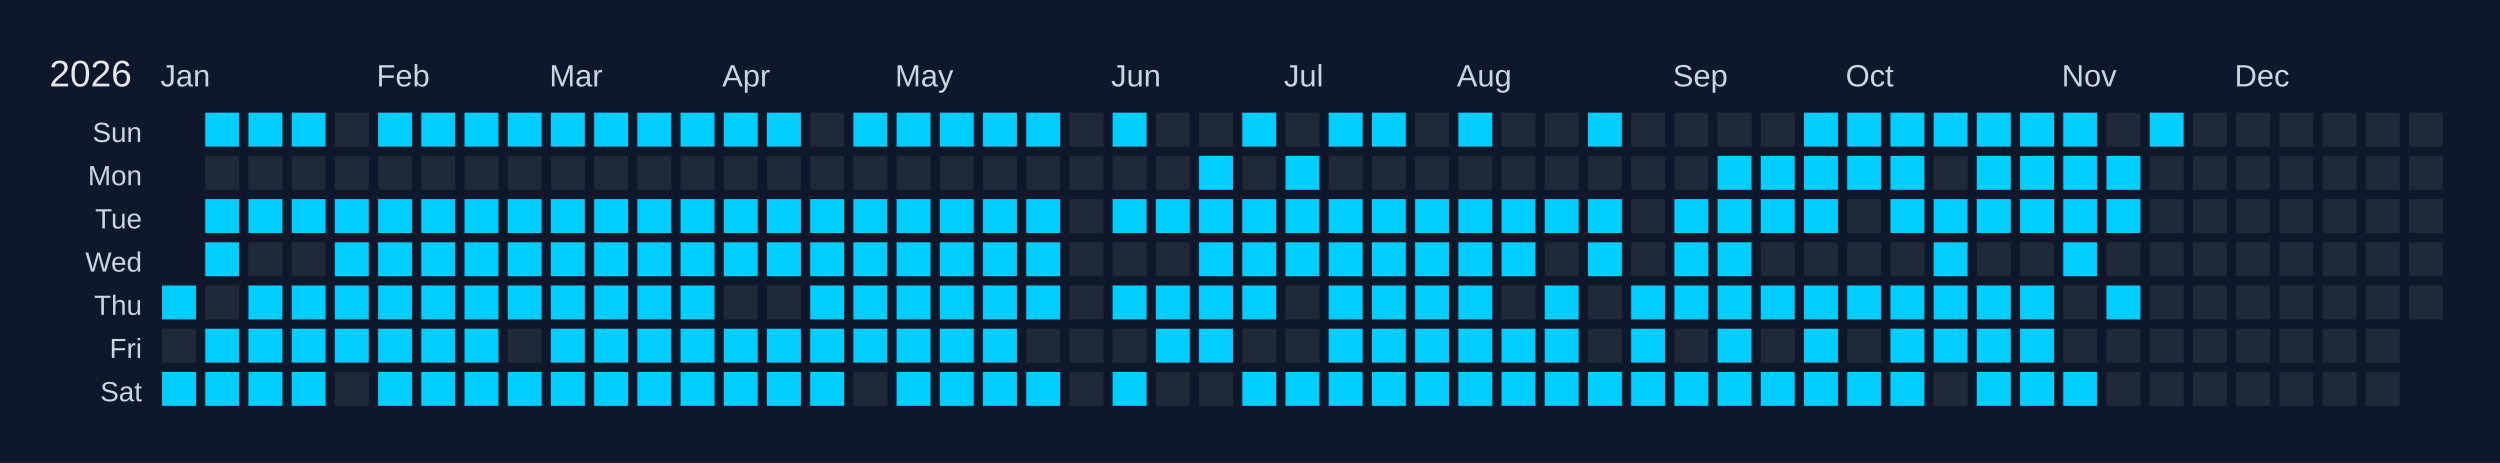
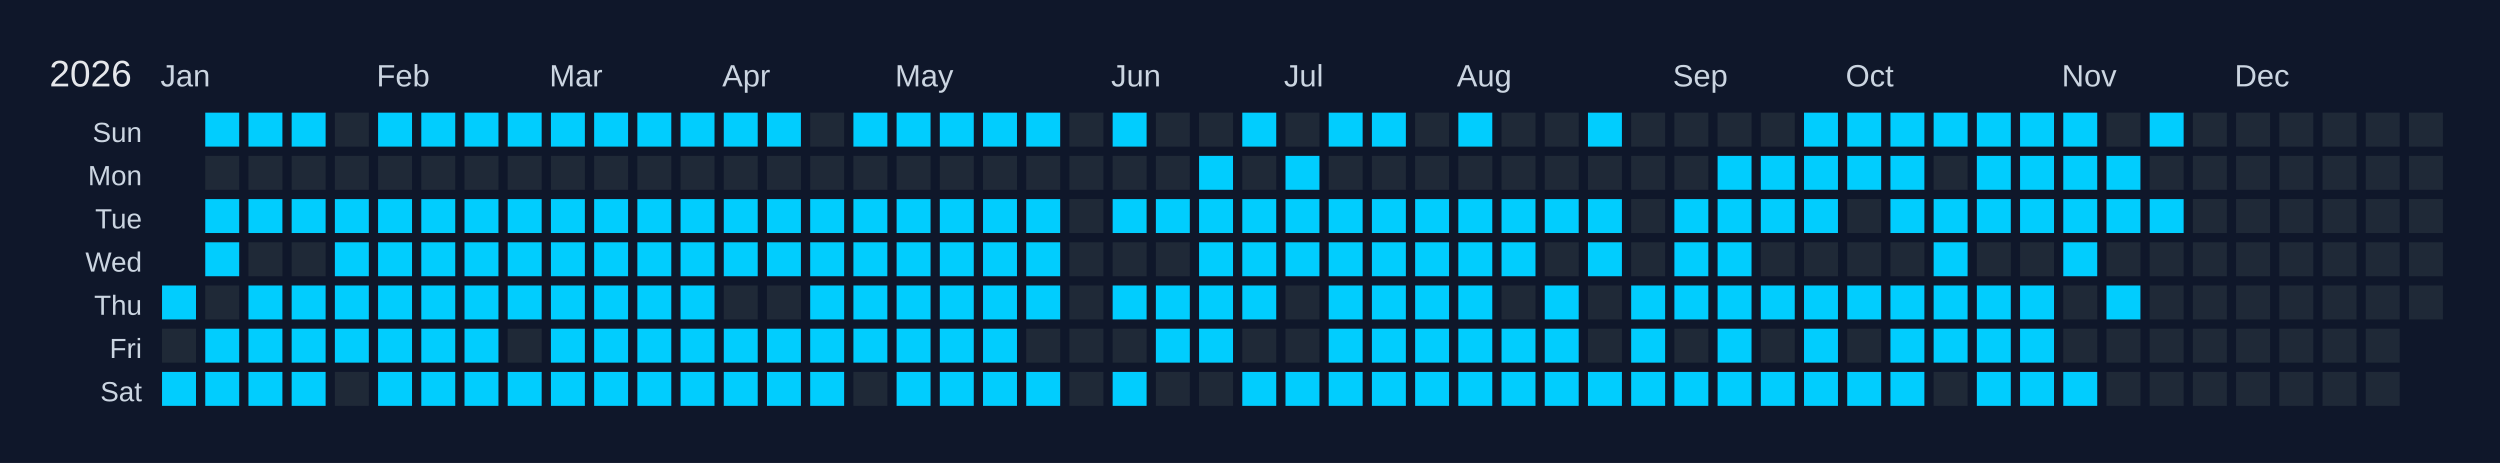
<svg xmlns="http://www.w3.org/2000/svg" width="810" height="150" viewBox="0 0 810 150">
  <rect width="810" height="150" fill="#0f172a" />
  <text x="16" y="28" font-size="12" fill="#e5e7eb" font-family="Arial, sans-serif">2026</text>
  <text x="52" y="28" font-size="10" fill="#cbd5e1" font-family="Arial, sans-serif">Jan</text>
  <text x="122" y="28" font-size="10" fill="#cbd5e1" font-family="Arial, sans-serif">Feb</text>
  <text x="178" y="28" font-size="10" fill="#cbd5e1" font-family="Arial, sans-serif">Mar</text>
  <text x="234" y="28" font-size="10" fill="#cbd5e1" font-family="Arial, sans-serif">Apr</text>
  <text x="290" y="28" font-size="10" fill="#cbd5e1" font-family="Arial, sans-serif">May</text>
  <text x="360" y="28" font-size="10" fill="#cbd5e1" font-family="Arial, sans-serif">Jun</text>
  <text x="416" y="28" font-size="10" fill="#cbd5e1" font-family="Arial, sans-serif">Jul</text>
  <text x="472" y="28" font-size="10" fill="#cbd5e1" font-family="Arial, sans-serif">Aug</text>
  <text x="542" y="28" font-size="10" fill="#cbd5e1" font-family="Arial, sans-serif">Sep</text>
  <text x="598" y="28" font-size="10" fill="#cbd5e1" font-family="Arial, sans-serif">Oct</text>
  <text x="668" y="28" font-size="10" fill="#cbd5e1" font-family="Arial, sans-serif">Nov</text>
  <text x="724" y="28" font-size="10" fill="#cbd5e1" font-family="Arial, sans-serif">Dec</text>
  <text x="46" y="46" font-size="9" fill="#cbd5e1" font-family="Arial, sans-serif" text-anchor="end">Sun</text>
  <text x="46" y="60" font-size="9" fill="#cbd5e1" font-family="Arial, sans-serif" text-anchor="end">Mon</text>
  <text x="46" y="74" font-size="9" fill="#cbd5e1" font-family="Arial, sans-serif" text-anchor="end">Tue</text>
  <text x="46" y="88" font-size="9" fill="#cbd5e1" font-family="Arial, sans-serif" text-anchor="end">Wed</text>
  <text x="46" y="102" font-size="9" fill="#cbd5e1" font-family="Arial, sans-serif" text-anchor="end">Thu</text>
  <text x="46" y="116" font-size="9" fill="#cbd5e1" font-family="Arial, sans-serif" text-anchor="end">Fri</text>
  <text x="46" y="130" font-size="9" fill="#cbd5e1" font-family="Arial, sans-serif" text-anchor="end">Sat</text>
  <g transform="translate(52,36)">
    <rect x="0" y="0" width="12" height="12" fill="#0f172a" stroke="#0f172a" stroke-width="1" />
    <rect x="0" y="14" width="12" height="12" fill="#0f172a" stroke="#0f172a" stroke-width="1" />
    <rect x="0" y="28" width="12" height="12" fill="#0f172a" stroke="#0f172a" stroke-width="1" />
    <rect x="0" y="42" width="12" height="12" fill="#0f172a" stroke="#0f172a" stroke-width="1" />
    <rect x="0" y="56" width="12" height="12" fill="#01cdfe" stroke="#0f172a" stroke-width="1" data-date="2026-01-01" />
    <rect x="0" y="70" width="12" height="12" fill="#1f2937" stroke="#0f172a" stroke-width="1" data-date="2026-01-02" />
    <rect x="0" y="84" width="12" height="12" fill="#01cdfe" stroke="#0f172a" stroke-width="1" data-date="2026-01-03" />
    <rect x="14" y="0" width="12" height="12" fill="#01cdfe" stroke="#0f172a" stroke-width="1" data-date="2026-01-04" />
    <rect x="14" y="14" width="12" height="12" fill="#1f2937" stroke="#0f172a" stroke-width="1" data-date="2026-01-05" />
    <rect x="14" y="28" width="12" height="12" fill="#01cdfe" stroke="#0f172a" stroke-width="1" data-date="2026-01-06" />
    <rect x="14" y="42" width="12" height="12" fill="#01cdfe" stroke="#0f172a" stroke-width="1" data-date="2026-01-07" />
    <rect x="14" y="56" width="12" height="12" fill="#1f2937" stroke="#0f172a" stroke-width="1" data-date="2026-01-08" />
    <rect x="14" y="70" width="12" height="12" fill="#01cdfe" stroke="#0f172a" stroke-width="1" data-date="2026-01-09" />
    <rect x="14" y="84" width="12" height="12" fill="#01cdfe" stroke="#0f172a" stroke-width="1" data-date="2026-01-10" />
    <rect x="28" y="0" width="12" height="12" fill="#01cdfe" stroke="#0f172a" stroke-width="1" data-date="2026-01-11" />
    <rect x="28" y="14" width="12" height="12" fill="#1f2937" stroke="#0f172a" stroke-width="1" data-date="2026-01-12" />
    <rect x="28" y="28" width="12" height="12" fill="#01cdfe" stroke="#0f172a" stroke-width="1" data-date="2026-01-13" />
    <rect x="28" y="42" width="12" height="12" fill="#1f2937" stroke="#0f172a" stroke-width="1" data-date="2026-01-14" />
    <rect x="28" y="56" width="12" height="12" fill="#01cdfe" stroke="#0f172a" stroke-width="1" data-date="2026-01-15" />
    <rect x="28" y="70" width="12" height="12" fill="#01cdfe" stroke="#0f172a" stroke-width="1" data-date="2026-01-16" />
    <rect x="28" y="84" width="12" height="12" fill="#01cdfe" stroke="#0f172a" stroke-width="1" data-date="2026-01-17" />
    <rect x="42" y="0" width="12" height="12" fill="#01cdfe" stroke="#0f172a" stroke-width="1" data-date="2026-01-18" />
    <rect x="42" y="14" width="12" height="12" fill="#1f2937" stroke="#0f172a" stroke-width="1" data-date="2026-01-19" />
    <rect x="42" y="28" width="12" height="12" fill="#01cdfe" stroke="#0f172a" stroke-width="1" data-date="2026-01-20" />
    <rect x="42" y="42" width="12" height="12" fill="#1f2937" stroke="#0f172a" stroke-width="1" data-date="2026-01-21" />
    <rect x="42" y="56" width="12" height="12" fill="#01cdfe" stroke="#0f172a" stroke-width="1" data-date="2026-01-22" />
    <rect x="42" y="70" width="12" height="12" fill="#01cdfe" stroke="#0f172a" stroke-width="1" data-date="2026-01-23" />
    <rect x="42" y="84" width="12" height="12" fill="#01cdfe" stroke="#0f172a" stroke-width="1" data-date="2026-01-24" />
    <rect x="56" y="0" width="12" height="12" fill="#1f2937" stroke="#0f172a" stroke-width="1" data-date="2026-01-25" />
    <rect x="56" y="14" width="12" height="12" fill="#1f2937" stroke="#0f172a" stroke-width="1" data-date="2026-01-26" />
    <rect x="56" y="28" width="12" height="12" fill="#01cdfe" stroke="#0f172a" stroke-width="1" data-date="2026-01-27" />
    <rect x="56" y="42" width="12" height="12" fill="#01cdfe" stroke="#0f172a" stroke-width="1" data-date="2026-01-28" />
    <rect x="56" y="56" width="12" height="12" fill="#01cdfe" stroke="#0f172a" stroke-width="1" data-date="2026-01-29" />
    <rect x="56" y="70" width="12" height="12" fill="#01cdfe" stroke="#0f172a" stroke-width="1" data-date="2026-01-30" />
    <rect x="56" y="84" width="12" height="12" fill="#1f2937" stroke="#0f172a" stroke-width="1" data-date="2026-01-31" />
    <rect x="70" y="0" width="12" height="12" fill="#01cdfe" stroke="#0f172a" stroke-width="1" data-date="2026-02-01" />
    <rect x="70" y="14" width="12" height="12" fill="#1f2937" stroke="#0f172a" stroke-width="1" data-date="2026-02-02" />
    <rect x="70" y="28" width="12" height="12" fill="#01cdfe" stroke="#0f172a" stroke-width="1" data-date="2026-02-03" />
    <rect x="70" y="42" width="12" height="12" fill="#01cdfe" stroke="#0f172a" stroke-width="1" data-date="2026-02-04" />
    <rect x="70" y="56" width="12" height="12" fill="#01cdfe" stroke="#0f172a" stroke-width="1" data-date="2026-02-05" />
    <rect x="70" y="70" width="12" height="12" fill="#01cdfe" stroke="#0f172a" stroke-width="1" data-date="2026-02-06" />
    <rect x="70" y="84" width="12" height="12" fill="#01cdfe" stroke="#0f172a" stroke-width="1" data-date="2026-02-07" />
    <rect x="84" y="0" width="12" height="12" fill="#01cdfe" stroke="#0f172a" stroke-width="1" data-date="2026-02-08" />
    <rect x="84" y="14" width="12" height="12" fill="#1f2937" stroke="#0f172a" stroke-width="1" data-date="2026-02-09" />
    <rect x="84" y="28" width="12" height="12" fill="#01cdfe" stroke="#0f172a" stroke-width="1" data-date="2026-02-10" />
    <rect x="84" y="42" width="12" height="12" fill="#01cdfe" stroke="#0f172a" stroke-width="1" data-date="2026-02-11" />
    <rect x="84" y="56" width="12" height="12" fill="#01cdfe" stroke="#0f172a" stroke-width="1" data-date="2026-02-12" />
    <rect x="84" y="70" width="12" height="12" fill="#01cdfe" stroke="#0f172a" stroke-width="1" data-date="2026-02-13" />
    <rect x="84" y="84" width="12" height="12" fill="#01cdfe" stroke="#0f172a" stroke-width="1" data-date="2026-02-14" />
    <rect x="98" y="0" width="12" height="12" fill="#01cdfe" stroke="#0f172a" stroke-width="1" data-date="2026-02-15" />
    <rect x="98" y="14" width="12" height="12" fill="#1f2937" stroke="#0f172a" stroke-width="1" data-date="2026-02-16" />
    <rect x="98" y="28" width="12" height="12" fill="#01cdfe" stroke="#0f172a" stroke-width="1" data-date="2026-02-17" />
    <rect x="98" y="42" width="12" height="12" fill="#01cdfe" stroke="#0f172a" stroke-width="1" data-date="2026-02-18" />
    <rect x="98" y="56" width="12" height="12" fill="#01cdfe" stroke="#0f172a" stroke-width="1" data-date="2026-02-19" />
    <rect x="98" y="70" width="12" height="12" fill="#01cdfe" stroke="#0f172a" stroke-width="1" data-date="2026-02-20" />
    <rect x="98" y="84" width="12" height="12" fill="#01cdfe" stroke="#0f172a" stroke-width="1" data-date="2026-02-21" />
    <rect x="112" y="0" width="12" height="12" fill="#01cdfe" stroke="#0f172a" stroke-width="1" data-date="2026-02-22" />
    <rect x="112" y="14" width="12" height="12" fill="#1f2937" stroke="#0f172a" stroke-width="1" data-date="2026-02-23" />
    <rect x="112" y="28" width="12" height="12" fill="#01cdfe" stroke="#0f172a" stroke-width="1" data-date="2026-02-24" />
    <rect x="112" y="42" width="12" height="12" fill="#01cdfe" stroke="#0f172a" stroke-width="1" data-date="2026-02-25" />
    <rect x="112" y="56" width="12" height="12" fill="#01cdfe" stroke="#0f172a" stroke-width="1" data-date="2026-02-26" />
    <rect x="112" y="70" width="12" height="12" fill="#1f2937" stroke="#0f172a" stroke-width="1" data-date="2026-02-27" />
    <rect x="112" y="84" width="12" height="12" fill="#01cdfe" stroke="#0f172a" stroke-width="1" data-date="2026-02-28" />
    <rect x="126" y="0" width="12" height="12" fill="#01cdfe" stroke="#0f172a" stroke-width="1" data-date="2026-03-01" />
    <rect x="126" y="14" width="12" height="12" fill="#1f2937" stroke="#0f172a" stroke-width="1" data-date="2026-03-02" />
    <rect x="126" y="28" width="12" height="12" fill="#01cdfe" stroke="#0f172a" stroke-width="1" data-date="2026-03-03" />
    <rect x="126" y="42" width="12" height="12" fill="#01cdfe" stroke="#0f172a" stroke-width="1" data-date="2026-03-04" />
    <rect x="126" y="56" width="12" height="12" fill="#01cdfe" stroke="#0f172a" stroke-width="1" data-date="2026-03-05" />
    <rect x="126" y="70" width="12" height="12" fill="#01cdfe" stroke="#0f172a" stroke-width="1" data-date="2026-03-06" />
    <rect x="126" y="84" width="12" height="12" fill="#01cdfe" stroke="#0f172a" stroke-width="1" data-date="2026-03-07" />
    <rect x="140" y="0" width="12" height="12" fill="#01cdfe" stroke="#0f172a" stroke-width="1" data-date="2026-03-08" />
    <rect x="140" y="14" width="12" height="12" fill="#1f2937" stroke="#0f172a" stroke-width="1" data-date="2026-03-09" />
    <rect x="140" y="28" width="12" height="12" fill="#01cdfe" stroke="#0f172a" stroke-width="1" data-date="2026-03-10" />
    <rect x="140" y="42" width="12" height="12" fill="#01cdfe" stroke="#0f172a" stroke-width="1" data-date="2026-03-11" />
    <rect x="140" y="56" width="12" height="12" fill="#01cdfe" stroke="#0f172a" stroke-width="1" data-date="2026-03-12" />
    <rect x="140" y="70" width="12" height="12" fill="#01cdfe" stroke="#0f172a" stroke-width="1" data-date="2026-03-13" />
    <rect x="140" y="84" width="12" height="12" fill="#01cdfe" stroke="#0f172a" stroke-width="1" data-date="2026-03-14" />
    <rect x="154" y="0" width="12" height="12" fill="#01cdfe" stroke="#0f172a" stroke-width="1" data-date="2026-03-15" />
    <rect x="154" y="14" width="12" height="12" fill="#1f2937" stroke="#0f172a" stroke-width="1" data-date="2026-03-16" />
    <rect x="154" y="28" width="12" height="12" fill="#01cdfe" stroke="#0f172a" stroke-width="1" data-date="2026-03-17" />
    <rect x="154" y="42" width="12" height="12" fill="#01cdfe" stroke="#0f172a" stroke-width="1" data-date="2026-03-18" />
    <rect x="154" y="56" width="12" height="12" fill="#01cdfe" stroke="#0f172a" stroke-width="1" data-date="2026-03-19" />
    <rect x="154" y="70" width="12" height="12" fill="#01cdfe" stroke="#0f172a" stroke-width="1" data-date="2026-03-20" />
    <rect x="154" y="84" width="12" height="12" fill="#01cdfe" stroke="#0f172a" stroke-width="1" data-date="2026-03-21" />
    <rect x="168" y="0" width="12" height="12" fill="#01cdfe" stroke="#0f172a" stroke-width="1" data-date="2026-03-22" />
    <rect x="168" y="14" width="12" height="12" fill="#1f2937" stroke="#0f172a" stroke-width="1" data-date="2026-03-23" />
    <rect x="168" y="28" width="12" height="12" fill="#01cdfe" stroke="#0f172a" stroke-width="1" data-date="2026-03-24" />
    <rect x="168" y="42" width="12" height="12" fill="#01cdfe" stroke="#0f172a" stroke-width="1" data-date="2026-03-25" />
    <rect x="168" y="56" width="12" height="12" fill="#01cdfe" stroke="#0f172a" stroke-width="1" data-date="2026-03-26" />
    <rect x="168" y="70" width="12" height="12" fill="#01cdfe" stroke="#0f172a" stroke-width="1" data-date="2026-03-27" />
    <rect x="168" y="84" width="12" height="12" fill="#01cdfe" stroke="#0f172a" stroke-width="1" data-date="2026-03-28" />
    <rect x="182" y="0" width="12" height="12" fill="#01cdfe" stroke="#0f172a" stroke-width="1" data-date="2026-03-29" />
    <rect x="182" y="14" width="12" height="12" fill="#1f2937" stroke="#0f172a" stroke-width="1" data-date="2026-03-30" />
    <rect x="182" y="28" width="12" height="12" fill="#01cdfe" stroke="#0f172a" stroke-width="1" data-date="2026-03-31" />
    <rect x="182" y="42" width="12" height="12" fill="#01cdfe" stroke="#0f172a" stroke-width="1" data-date="2026-04-01" />
    <rect x="182" y="56" width="12" height="12" fill="#1f2937" stroke="#0f172a" stroke-width="1" data-date="2026-04-02" />
    <rect x="182" y="70" width="12" height="12" fill="#01cdfe" stroke="#0f172a" stroke-width="1" data-date="2026-04-03" />
    <rect x="182" y="84" width="12" height="12" fill="#01cdfe" stroke="#0f172a" stroke-width="1" data-date="2026-04-04" />
    <rect x="196" y="0" width="12" height="12" fill="#01cdfe" stroke="#0f172a" stroke-width="1" data-date="2026-04-05" />
    <rect x="196" y="14" width="12" height="12" fill="#1f2937" stroke="#0f172a" stroke-width="1" data-date="2026-04-06" />
    <rect x="196" y="28" width="12" height="12" fill="#01cdfe" stroke="#0f172a" stroke-width="1" data-date="2026-04-07" />
    <rect x="196" y="42" width="12" height="12" fill="#01cdfe" stroke="#0f172a" stroke-width="1" data-date="2026-04-08" />
    <rect x="196" y="56" width="12" height="12" fill="#1f2937" stroke="#0f172a" stroke-width="1" data-date="2026-04-09" />
    <rect x="196" y="70" width="12" height="12" fill="#01cdfe" stroke="#0f172a" stroke-width="1" data-date="2026-04-10" />
    <rect x="196" y="84" width="12" height="12" fill="#01cdfe" stroke="#0f172a" stroke-width="1" data-date="2026-04-11" />
    <rect x="210" y="0" width="12" height="12" fill="#1f2937" stroke="#0f172a" stroke-width="1" data-date="2026-04-12" />
    <rect x="210" y="14" width="12" height="12" fill="#1f2937" stroke="#0f172a" stroke-width="1" data-date="2026-04-13" />
    <rect x="210" y="28" width="12" height="12" fill="#01cdfe" stroke="#0f172a" stroke-width="1" data-date="2026-04-14" />
    <rect x="210" y="42" width="12" height="12" fill="#01cdfe" stroke="#0f172a" stroke-width="1" data-date="2026-04-15" />
    <rect x="210" y="56" width="12" height="12" fill="#01cdfe" stroke="#0f172a" stroke-width="1" data-date="2026-04-16" />
    <rect x="210" y="70" width="12" height="12" fill="#01cdfe" stroke="#0f172a" stroke-width="1" data-date="2026-04-17" />
    <rect x="210" y="84" width="12" height="12" fill="#01cdfe" stroke="#0f172a" stroke-width="1" data-date="2026-04-18" />
    <rect x="224" y="0" width="12" height="12" fill="#01cdfe" stroke="#0f172a" stroke-width="1" data-date="2026-04-19" />
    <rect x="224" y="14" width="12" height="12" fill="#1f2937" stroke="#0f172a" stroke-width="1" data-date="2026-04-20" />
    <rect x="224" y="28" width="12" height="12" fill="#01cdfe" stroke="#0f172a" stroke-width="1" data-date="2026-04-21" />
    <rect x="224" y="42" width="12" height="12" fill="#01cdfe" stroke="#0f172a" stroke-width="1" data-date="2026-04-22" />
    <rect x="224" y="56" width="12" height="12" fill="#01cdfe" stroke="#0f172a" stroke-width="1" data-date="2026-04-23" />
    <rect x="224" y="70" width="12" height="12" fill="#01cdfe" stroke="#0f172a" stroke-width="1" data-date="2026-04-24" />
    <rect x="224" y="84" width="12" height="12" fill="#1f2937" stroke="#0f172a" stroke-width="1" data-date="2026-04-25" />
    <rect x="238" y="0" width="12" height="12" fill="#01cdfe" stroke="#0f172a" stroke-width="1" data-date="2026-04-26" />
    <rect x="238" y="14" width="12" height="12" fill="#1f2937" stroke="#0f172a" stroke-width="1" data-date="2026-04-27" />
    <rect x="238" y="28" width="12" height="12" fill="#01cdfe" stroke="#0f172a" stroke-width="1" data-date="2026-04-28" />
    <rect x="238" y="42" width="12" height="12" fill="#01cdfe" stroke="#0f172a" stroke-width="1" data-date="2026-04-29" />
    <rect x="238" y="56" width="12" height="12" fill="#01cdfe" stroke="#0f172a" stroke-width="1" data-date="2026-04-30" />
    <rect x="238" y="70" width="12" height="12" fill="#01cdfe" stroke="#0f172a" stroke-width="1" data-date="2026-05-01" />
    <rect x="238" y="84" width="12" height="12" fill="#01cdfe" stroke="#0f172a" stroke-width="1" data-date="2026-05-02" />
    <rect x="252" y="0" width="12" height="12" fill="#01cdfe" stroke="#0f172a" stroke-width="1" data-date="2026-05-03" />
    <rect x="252" y="14" width="12" height="12" fill="#1f2937" stroke="#0f172a" stroke-width="1" data-date="2026-05-04" />
    <rect x="252" y="28" width="12" height="12" fill="#01cdfe" stroke="#0f172a" stroke-width="1" data-date="2026-05-05" />
    <rect x="252" y="42" width="12" height="12" fill="#01cdfe" stroke="#0f172a" stroke-width="1" data-date="2026-05-06" />
    <rect x="252" y="56" width="12" height="12" fill="#01cdfe" stroke="#0f172a" stroke-width="1" data-date="2026-05-07" />
    <rect x="252" y="70" width="12" height="12" fill="#01cdfe" stroke="#0f172a" stroke-width="1" data-date="2026-05-08" />
    <rect x="252" y="84" width="12" height="12" fill="#01cdfe" stroke="#0f172a" stroke-width="1" data-date="2026-05-09" />
    <rect x="266" y="0" width="12" height="12" fill="#01cdfe" stroke="#0f172a" stroke-width="1" data-date="2026-05-10" />
    <rect x="266" y="14" width="12" height="12" fill="#1f2937" stroke="#0f172a" stroke-width="1" data-date="2026-05-11" />
    <rect x="266" y="28" width="12" height="12" fill="#01cdfe" stroke="#0f172a" stroke-width="1" data-date="2026-05-12" />
    <rect x="266" y="42" width="12" height="12" fill="#01cdfe" stroke="#0f172a" stroke-width="1" data-date="2026-05-13" />
    <rect x="266" y="56" width="12" height="12" fill="#01cdfe" stroke="#0f172a" stroke-width="1" data-date="2026-05-14" />
    <rect x="266" y="70" width="12" height="12" fill="#01cdfe" stroke="#0f172a" stroke-width="1" data-date="2026-05-15" />
    <rect x="266" y="84" width="12" height="12" fill="#01cdfe" stroke="#0f172a" stroke-width="1" data-date="2026-05-16" />
    <rect x="280" y="0" width="12" height="12" fill="#01cdfe" stroke="#0f172a" stroke-width="1" data-date="2026-05-17" />
    <rect x="280" y="14" width="12" height="12" fill="#1f2937" stroke="#0f172a" stroke-width="1" data-date="2026-05-18" />
    <rect x="280" y="28" width="12" height="12" fill="#01cdfe" stroke="#0f172a" stroke-width="1" data-date="2026-05-19" />
    <rect x="280" y="42" width="12" height="12" fill="#01cdfe" stroke="#0f172a" stroke-width="1" data-date="2026-05-20" />
    <rect x="280" y="56" width="12" height="12" fill="#01cdfe" stroke="#0f172a" stroke-width="1" data-date="2026-05-21" />
    <rect x="280" y="70" width="12" height="12" fill="#1f2937" stroke="#0f172a" stroke-width="1" data-date="2026-05-22" />
    <rect x="280" y="84" width="12" height="12" fill="#01cdfe" stroke="#0f172a" stroke-width="1" data-date="2026-05-23" />
    <rect x="294" y="0" width="12" height="12" fill="#1f2937" stroke="#0f172a" stroke-width="1" data-date="2026-05-24" />
    <rect x="294" y="14" width="12" height="12" fill="#1f2937" stroke="#0f172a" stroke-width="1" data-date="2026-05-25" />
    <rect x="294" y="28" width="12" height="12" fill="#1f2937" stroke="#0f172a" stroke-width="1" data-date="2026-05-26" />
    <rect x="294" y="42" width="12" height="12" fill="#1f2937" stroke="#0f172a" stroke-width="1" data-date="2026-05-27" />
    <rect x="294" y="56" width="12" height="12" fill="#1f2937" stroke="#0f172a" stroke-width="1" data-date="2026-05-28" />
    <rect x="294" y="70" width="12" height="12" fill="#1f2937" stroke="#0f172a" stroke-width="1" data-date="2026-05-29" />
    <rect x="294" y="84" width="12" height="12" fill="#1f2937" stroke="#0f172a" stroke-width="1" data-date="2026-05-30" />
    <rect x="308" y="0" width="12" height="12" fill="#01cdfe" stroke="#0f172a" stroke-width="1" data-date="2026-05-31" />
    <rect x="308" y="14" width="12" height="12" fill="#1f2937" stroke="#0f172a" stroke-width="1" data-date="2026-06-01" />
    <rect x="308" y="28" width="12" height="12" fill="#01cdfe" stroke="#0f172a" stroke-width="1" data-date="2026-06-02" />
    <rect x="308" y="42" width="12" height="12" fill="#1f2937" stroke="#0f172a" stroke-width="1" data-date="2026-06-03" />
    <rect x="308" y="56" width="12" height="12" fill="#01cdfe" stroke="#0f172a" stroke-width="1" data-date="2026-06-04" />
    <rect x="308" y="70" width="12" height="12" fill="#1f2937" stroke="#0f172a" stroke-width="1" data-date="2026-06-05" />
    <rect x="308" y="84" width="12" height="12" fill="#01cdfe" stroke="#0f172a" stroke-width="1" data-date="2026-06-06" />
    <rect x="322" y="0" width="12" height="12" fill="#1f2937" stroke="#0f172a" stroke-width="1" data-date="2026-06-07" />
    <rect x="322" y="14" width="12" height="12" fill="#1f2937" stroke="#0f172a" stroke-width="1" data-date="2026-06-08" />
    <rect x="322" y="28" width="12" height="12" fill="#01cdfe" stroke="#0f172a" stroke-width="1" data-date="2026-06-09" />
    <rect x="322" y="42" width="12" height="12" fill="#1f2937" stroke="#0f172a" stroke-width="1" data-date="2026-06-10" />
    <rect x="322" y="56" width="12" height="12" fill="#01cdfe" stroke="#0f172a" stroke-width="1" data-date="2026-06-11" />
    <rect x="322" y="70" width="12" height="12" fill="#01cdfe" stroke="#0f172a" stroke-width="1" data-date="2026-06-12" />
    <rect x="322" y="84" width="12" height="12" fill="#1f2937" stroke="#0f172a" stroke-width="1" data-date="2026-06-13" />
    <rect x="336" y="0" width="12" height="12" fill="#1f2937" stroke="#0f172a" stroke-width="1" data-date="2026-06-14" />
    <rect x="336" y="14" width="12" height="12" fill="#01cdfe" stroke="#0f172a" stroke-width="1" data-date="2026-06-15" />
    <rect x="336" y="28" width="12" height="12" fill="#01cdfe" stroke="#0f172a" stroke-width="1" data-date="2026-06-16" />
    <rect x="336" y="42" width="12" height="12" fill="#01cdfe" stroke="#0f172a" stroke-width="1" data-date="2026-06-17" />
    <rect x="336" y="56" width="12" height="12" fill="#01cdfe" stroke="#0f172a" stroke-width="1" data-date="2026-06-18" />
    <rect x="336" y="70" width="12" height="12" fill="#01cdfe" stroke="#0f172a" stroke-width="1" data-date="2026-06-19" />
    <rect x="336" y="84" width="12" height="12" fill="#1f2937" stroke="#0f172a" stroke-width="1" data-date="2026-06-20" />
    <rect x="350" y="0" width="12" height="12" fill="#01cdfe" stroke="#0f172a" stroke-width="1" data-date="2026-06-21" />
    <rect x="350" y="14" width="12" height="12" fill="#1f2937" stroke="#0f172a" stroke-width="1" data-date="2026-06-22" />
    <rect x="350" y="28" width="12" height="12" fill="#01cdfe" stroke="#0f172a" stroke-width="1" data-date="2026-06-23" />
    <rect x="350" y="42" width="12" height="12" fill="#01cdfe" stroke="#0f172a" stroke-width="1" data-date="2026-06-24" />
    <rect x="350" y="56" width="12" height="12" fill="#01cdfe" stroke="#0f172a" stroke-width="1" data-date="2026-06-25" />
    <rect x="350" y="70" width="12" height="12" fill="#1f2937" stroke="#0f172a" stroke-width="1" data-date="2026-06-26" />
    <rect x="350" y="84" width="12" height="12" fill="#01cdfe" stroke="#0f172a" stroke-width="1" data-date="2026-06-27" />
    <rect x="364" y="0" width="12" height="12" fill="#1f2937" stroke="#0f172a" stroke-width="1" data-date="2026-06-28" />
    <rect x="364" y="14" width="12" height="12" fill="#01cdfe" stroke="#0f172a" stroke-width="1" data-date="2026-06-29" />
    <rect x="364" y="28" width="12" height="12" fill="#01cdfe" stroke="#0f172a" stroke-width="1" data-date="2026-06-30" />
    <rect x="364" y="42" width="12" height="12" fill="#01cdfe" stroke="#0f172a" stroke-width="1" data-date="2026-07-01" />
    <rect x="364" y="56" width="12" height="12" fill="#1f2937" stroke="#0f172a" stroke-width="1" data-date="2026-07-02" />
    <rect x="364" y="70" width="12" height="12" fill="#1f2937" stroke="#0f172a" stroke-width="1" data-date="2026-07-03" />
    <rect x="364" y="84" width="12" height="12" fill="#01cdfe" stroke="#0f172a" stroke-width="1" data-date="2026-07-04" />
    <rect x="378" y="0" width="12" height="12" fill="#01cdfe" stroke="#0f172a" stroke-width="1" data-date="2026-07-05" />
    <rect x="378" y="14" width="12" height="12" fill="#1f2937" stroke="#0f172a" stroke-width="1" data-date="2026-07-06" />
    <rect x="378" y="28" width="12" height="12" fill="#01cdfe" stroke="#0f172a" stroke-width="1" data-date="2026-07-07" />
    <rect x="378" y="42" width="12" height="12" fill="#01cdfe" stroke="#0f172a" stroke-width="1" data-date="2026-07-08" />
    <rect x="378" y="56" width="12" height="12" fill="#01cdfe" stroke="#0f172a" stroke-width="1" data-date="2026-07-09" />
    <rect x="378" y="70" width="12" height="12" fill="#01cdfe" stroke="#0f172a" stroke-width="1" data-date="2026-07-10" />
    <rect x="378" y="84" width="12" height="12" fill="#01cdfe" stroke="#0f172a" stroke-width="1" data-date="2026-07-11" />
    <rect x="392" y="0" width="12" height="12" fill="#01cdfe" stroke="#0f172a" stroke-width="1" data-date="2026-07-12" />
    <rect x="392" y="14" width="12" height="12" fill="#1f2937" stroke="#0f172a" stroke-width="1" data-date="2026-07-13" />
    <rect x="392" y="28" width="12" height="12" fill="#01cdfe" stroke="#0f172a" stroke-width="1" data-date="2026-07-14" />
    <rect x="392" y="42" width="12" height="12" fill="#01cdfe" stroke="#0f172a" stroke-width="1" data-date="2026-07-15" />
    <rect x="392" y="56" width="12" height="12" fill="#01cdfe" stroke="#0f172a" stroke-width="1" data-date="2026-07-16" />
    <rect x="392" y="70" width="12" height="12" fill="#01cdfe" stroke="#0f172a" stroke-width="1" data-date="2026-07-17" />
    <rect x="392" y="84" width="12" height="12" fill="#01cdfe" stroke="#0f172a" stroke-width="1" data-date="2026-07-18" />
    <rect x="406" y="0" width="12" height="12" fill="#1f2937" stroke="#0f172a" stroke-width="1" data-date="2026-07-19" />
    <rect x="406" y="14" width="12" height="12" fill="#1f2937" stroke="#0f172a" stroke-width="1" data-date="2026-07-20" />
    <rect x="406" y="28" width="12" height="12" fill="#01cdfe" stroke="#0f172a" stroke-width="1" data-date="2026-07-21" />
    <rect x="406" y="42" width="12" height="12" fill="#01cdfe" stroke="#0f172a" stroke-width="1" data-date="2026-07-22" />
    <rect x="406" y="56" width="12" height="12" fill="#01cdfe" stroke="#0f172a" stroke-width="1" data-date="2026-07-23" />
    <rect x="406" y="70" width="12" height="12" fill="#01cdfe" stroke="#0f172a" stroke-width="1" data-date="2026-07-24" />
    <rect x="406" y="84" width="12" height="12" fill="#01cdfe" stroke="#0f172a" stroke-width="1" data-date="2026-07-25" />
    <rect x="420" y="0" width="12" height="12" fill="#01cdfe" stroke="#0f172a" stroke-width="1" data-date="2026-07-26" />
    <rect x="420" y="14" width="12" height="12" fill="#1f2937" stroke="#0f172a" stroke-width="1" data-date="2026-07-27" />
    <rect x="420" y="28" width="12" height="12" fill="#01cdfe" stroke="#0f172a" stroke-width="1" data-date="2026-07-28" />
    <rect x="420" y="42" width="12" height="12" fill="#01cdfe" stroke="#0f172a" stroke-width="1" data-date="2026-07-29" />
    <rect x="420" y="56" width="12" height="12" fill="#01cdfe" stroke="#0f172a" stroke-width="1" data-date="2026-07-30" />
    <rect x="420" y="70" width="12" height="12" fill="#01cdfe" stroke="#0f172a" stroke-width="1" data-date="2026-07-31" />
    <rect x="420" y="84" width="12" height="12" fill="#01cdfe" stroke="#0f172a" stroke-width="1" data-date="2026-08-01" />
    <rect x="434" y="0" width="12" height="12" fill="#1f2937" stroke="#0f172a" stroke-width="1" data-date="2026-08-02" />
    <rect x="434" y="14" width="12" height="12" fill="#1f2937" stroke="#0f172a" stroke-width="1" data-date="2026-08-03" />
    <rect x="434" y="28" width="12" height="12" fill="#01cdfe" stroke="#0f172a" stroke-width="1" data-date="2026-08-04" />
    <rect x="434" y="42" width="12" height="12" fill="#01cdfe" stroke="#0f172a" stroke-width="1" data-date="2026-08-05" />
    <rect x="434" y="56" width="12" height="12" fill="#1f2937" stroke="#0f172a" stroke-width="1" data-date="2026-08-06" />
    <rect x="434" y="70" width="12" height="12" fill="#01cdfe" stroke="#0f172a" stroke-width="1" data-date="2026-08-07" />
    <rect x="434" y="84" width="12" height="12" fill="#01cdfe" stroke="#0f172a" stroke-width="1" data-date="2026-08-08" />
    <rect x="448" y="0" width="12" height="12" fill="#1f2937" stroke="#0f172a" stroke-width="1" data-date="2026-08-09" />
    <rect x="448" y="14" width="12" height="12" fill="#1f2937" stroke="#0f172a" stroke-width="1" data-date="2026-08-10" />
    <rect x="448" y="28" width="12" height="12" fill="#01cdfe" stroke="#0f172a" stroke-width="1" data-date="2026-08-11" />
    <rect x="448" y="42" width="12" height="12" fill="#1f2937" stroke="#0f172a" stroke-width="1" data-date="2026-08-12" />
    <rect x="448" y="56" width="12" height="12" fill="#01cdfe" stroke="#0f172a" stroke-width="1" data-date="2026-08-13" />
    <rect x="448" y="70" width="12" height="12" fill="#01cdfe" stroke="#0f172a" stroke-width="1" data-date="2026-08-14" />
    <rect x="448" y="84" width="12" height="12" fill="#01cdfe" stroke="#0f172a" stroke-width="1" data-date="2026-08-15" />
    <rect x="462" y="0" width="12" height="12" fill="#01cdfe" stroke="#0f172a" stroke-width="1" data-date="2026-08-16" />
    <rect x="462" y="14" width="12" height="12" fill="#1f2937" stroke="#0f172a" stroke-width="1" data-date="2026-08-17" />
    <rect x="462" y="28" width="12" height="12" fill="#01cdfe" stroke="#0f172a" stroke-width="1" data-date="2026-08-18" />
    <rect x="462" y="42" width="12" height="12" fill="#01cdfe" stroke="#0f172a" stroke-width="1" data-date="2026-08-19" />
    <rect x="462" y="56" width="12" height="12" fill="#1f2937" stroke="#0f172a" stroke-width="1" data-date="2026-08-20" />
    <rect x="462" y="70" width="12" height="12" fill="#1f2937" stroke="#0f172a" stroke-width="1" data-date="2026-08-21" />
    <rect x="462" y="84" width="12" height="12" fill="#01cdfe" stroke="#0f172a" stroke-width="1" data-date="2026-08-22" />
    <rect x="476" y="0" width="12" height="12" fill="#1f2937" stroke="#0f172a" stroke-width="1" data-date="2026-08-23" />
    <rect x="476" y="14" width="12" height="12" fill="#1f2937" stroke="#0f172a" stroke-width="1" data-date="2026-08-24" />
    <rect x="476" y="28" width="12" height="12" fill="#1f2937" stroke="#0f172a" stroke-width="1" data-date="2026-08-25" />
    <rect x="476" y="42" width="12" height="12" fill="#1f2937" stroke="#0f172a" stroke-width="1" data-date="2026-08-26" />
    <rect x="476" y="56" width="12" height="12" fill="#01cdfe" stroke="#0f172a" stroke-width="1" data-date="2026-08-27" />
    <rect x="476" y="70" width="12" height="12" fill="#01cdfe" stroke="#0f172a" stroke-width="1" data-date="2026-08-28" />
    <rect x="476" y="84" width="12" height="12" fill="#01cdfe" stroke="#0f172a" stroke-width="1" data-date="2026-08-29" />
    <rect x="490" y="0" width="12" height="12" fill="#1f2937" stroke="#0f172a" stroke-width="1" data-date="2026-08-30" />
    <rect x="490" y="14" width="12" height="12" fill="#1f2937" stroke="#0f172a" stroke-width="1" data-date="2026-08-31" />
    <rect x="490" y="28" width="12" height="12" fill="#01cdfe" stroke="#0f172a" stroke-width="1" data-date="2026-09-01" />
    <rect x="490" y="42" width="12" height="12" fill="#01cdfe" stroke="#0f172a" stroke-width="1" data-date="2026-09-02" />
    <rect x="490" y="56" width="12" height="12" fill="#01cdfe" stroke="#0f172a" stroke-width="1" data-date="2026-09-03" />
    <rect x="490" y="70" width="12" height="12" fill="#1f2937" stroke="#0f172a" stroke-width="1" data-date="2026-09-04" />
    <rect x="490" y="84" width="12" height="12" fill="#01cdfe" stroke="#0f172a" stroke-width="1" data-date="2026-09-05" />
    <rect x="504" y="0" width="12" height="12" fill="#1f2937" stroke="#0f172a" stroke-width="1" data-date="2026-09-06" />
    <rect x="504" y="14" width="12" height="12" fill="#01cdfe" stroke="#0f172a" stroke-width="1" data-date="2026-09-07" />
    <rect x="504" y="28" width="12" height="12" fill="#01cdfe" stroke="#0f172a" stroke-width="1" data-date="2026-09-08" />
    <rect x="504" y="42" width="12" height="12" fill="#01cdfe" stroke="#0f172a" stroke-width="1" data-date="2026-09-09" />
    <rect x="504" y="56" width="12" height="12" fill="#01cdfe" stroke="#0f172a" stroke-width="1" data-date="2026-09-10" />
    <rect x="504" y="70" width="12" height="12" fill="#01cdfe" stroke="#0f172a" stroke-width="1" data-date="2026-09-11" />
    <rect x="504" y="84" width="12" height="12" fill="#01cdfe" stroke="#0f172a" stroke-width="1" data-date="2026-09-12" />
    <rect x="518" y="0" width="12" height="12" fill="#1f2937" stroke="#0f172a" stroke-width="1" data-date="2026-09-13" />
    <rect x="518" y="14" width="12" height="12" fill="#01cdfe" stroke="#0f172a" stroke-width="1" data-date="2026-09-14" />
    <rect x="518" y="28" width="12" height="12" fill="#01cdfe" stroke="#0f172a" stroke-width="1" data-date="2026-09-15" />
    <rect x="518" y="42" width="12" height="12" fill="#1f2937" stroke="#0f172a" stroke-width="1" data-date="2026-09-16" />
    <rect x="518" y="56" width="12" height="12" fill="#01cdfe" stroke="#0f172a" stroke-width="1" data-date="2026-09-17" />
    <rect x="518" y="70" width="12" height="12" fill="#1f2937" stroke="#0f172a" stroke-width="1" data-date="2026-09-18" />
    <rect x="518" y="84" width="12" height="12" fill="#01cdfe" stroke="#0f172a" stroke-width="1" data-date="2026-09-19" />
    <rect x="532" y="0" width="12" height="12" fill="#01cdfe" stroke="#0f172a" stroke-width="1" data-date="2026-09-20" />
    <rect x="532" y="14" width="12" height="12" fill="#01cdfe" stroke="#0f172a" stroke-width="1" data-date="2026-09-21" />
    <rect x="532" y="28" width="12" height="12" fill="#01cdfe" stroke="#0f172a" stroke-width="1" data-date="2026-09-22" />
    <rect x="532" y="42" width="12" height="12" fill="#1f2937" stroke="#0f172a" stroke-width="1" data-date="2026-09-23" />
    <rect x="532" y="56" width="12" height="12" fill="#01cdfe" stroke="#0f172a" stroke-width="1" data-date="2026-09-24" />
    <rect x="532" y="70" width="12" height="12" fill="#01cdfe" stroke="#0f172a" stroke-width="1" data-date="2026-09-25" />
    <rect x="532" y="84" width="12" height="12" fill="#01cdfe" stroke="#0f172a" stroke-width="1" data-date="2026-09-26" />
    <rect x="546" y="0" width="12" height="12" fill="#01cdfe" stroke="#0f172a" stroke-width="1" data-date="2026-09-27" />
    <rect x="546" y="14" width="12" height="12" fill="#01cdfe" stroke="#0f172a" stroke-width="1" data-date="2026-09-28" />
    <rect x="546" y="28" width="12" height="12" fill="#1f2937" stroke="#0f172a" stroke-width="1" data-date="2026-09-29" />
    <rect x="546" y="42" width="12" height="12" fill="#1f2937" stroke="#0f172a" stroke-width="1" data-date="2026-09-30" />
    <rect x="546" y="56" width="12" height="12" fill="#01cdfe" stroke="#0f172a" stroke-width="1" data-date="2026-10-01" />
    <rect x="546" y="70" width="12" height="12" fill="#1f2937" stroke="#0f172a" stroke-width="1" data-date="2026-10-02" />
    <rect x="546" y="84" width="12" height="12" fill="#01cdfe" stroke="#0f172a" stroke-width="1" data-date="2026-10-03" />
    <rect x="560" y="0" width="12" height="12" fill="#01cdfe" stroke="#0f172a" stroke-width="1" data-date="2026-10-04" />
    <rect x="560" y="14" width="12" height="12" fill="#01cdfe" stroke="#0f172a" stroke-width="1" data-date="2026-10-05" />
    <rect x="560" y="28" width="12" height="12" fill="#01cdfe" stroke="#0f172a" stroke-width="1" data-date="2026-10-06" />
    <rect x="560" y="42" width="12" height="12" fill="#1f2937" stroke="#0f172a" stroke-width="1" data-date="2026-10-07" />
    <rect x="560" y="56" width="12" height="12" fill="#01cdfe" stroke="#0f172a" stroke-width="1" data-date="2026-10-08" />
    <rect x="560" y="70" width="12" height="12" fill="#01cdfe" stroke="#0f172a" stroke-width="1" data-date="2026-10-09" />
    <rect x="560" y="84" width="12" height="12" fill="#01cdfe" stroke="#0f172a" stroke-width="1" data-date="2026-10-10" />
    <rect x="574" y="0" width="12" height="12" fill="#01cdfe" stroke="#0f172a" stroke-width="1" data-date="2026-10-11" />
    <rect x="574" y="14" width="12" height="12" fill="#1f2937" stroke="#0f172a" stroke-width="1" data-date="2026-10-12" />
    <rect x="574" y="28" width="12" height="12" fill="#01cdfe" stroke="#0f172a" stroke-width="1" data-date="2026-10-13" />
    <rect x="574" y="42" width="12" height="12" fill="#01cdfe" stroke="#0f172a" stroke-width="1" data-date="2026-10-14" />
    <rect x="574" y="56" width="12" height="12" fill="#01cdfe" stroke="#0f172a" stroke-width="1" data-date="2026-10-15" />
    <rect x="574" y="70" width="12" height="12" fill="#01cdfe" stroke="#0f172a" stroke-width="1" data-date="2026-10-16" />
    <rect x="574" y="84" width="12" height="12" fill="#1f2937" stroke="#0f172a" stroke-width="1" data-date="2026-10-17" />
    <rect x="588" y="0" width="12" height="12" fill="#01cdfe" stroke="#0f172a" stroke-width="1" data-date="2026-10-18" />
    <rect x="588" y="14" width="12" height="12" fill="#01cdfe" stroke="#0f172a" stroke-width="1" data-date="2026-10-19" />
    <rect x="588" y="28" width="12" height="12" fill="#01cdfe" stroke="#0f172a" stroke-width="1" data-date="2026-10-20" />
    <rect x="588" y="42" width="12" height="12" fill="#1f2937" stroke="#0f172a" stroke-width="1" data-date="2026-10-21" />
    <rect x="588" y="56" width="12" height="12" fill="#01cdfe" stroke="#0f172a" stroke-width="1" data-date="2026-10-22" />
    <rect x="588" y="70" width="12" height="12" fill="#01cdfe" stroke="#0f172a" stroke-width="1" data-date="2026-10-23" />
    <rect x="588" y="84" width="12" height="12" fill="#01cdfe" stroke="#0f172a" stroke-width="1" data-date="2026-10-24" />
    <rect x="602" y="0" width="12" height="12" fill="#01cdfe" stroke="#0f172a" stroke-width="1" data-date="2026-10-25" />
    <rect x="602" y="14" width="12" height="12" fill="#01cdfe" stroke="#0f172a" stroke-width="1" data-date="2026-10-26" />
    <rect x="602" y="28" width="12" height="12" fill="#01cdfe" stroke="#0f172a" stroke-width="1" data-date="2026-10-27" />
    <rect x="602" y="42" width="12" height="12" fill="#1f2937" stroke="#0f172a" stroke-width="1" data-date="2026-10-28" />
    <rect x="602" y="56" width="12" height="12" fill="#01cdfe" stroke="#0f172a" stroke-width="1" data-date="2026-10-29" />
    <rect x="602" y="70" width="12" height="12" fill="#01cdfe" stroke="#0f172a" stroke-width="1" data-date="2026-10-30" />
    <rect x="602" y="84" width="12" height="12" fill="#01cdfe" stroke="#0f172a" stroke-width="1" data-date="2026-10-31" />
    <rect x="616" y="0" width="12" height="12" fill="#01cdfe" stroke="#0f172a" stroke-width="1" data-date="2026-11-01" />
    <rect x="616" y="14" width="12" height="12" fill="#01cdfe" stroke="#0f172a" stroke-width="1" data-date="2026-11-02" />
    <rect x="616" y="28" width="12" height="12" fill="#01cdfe" stroke="#0f172a" stroke-width="1" data-date="2026-11-03" />
    <rect x="616" y="42" width="12" height="12" fill="#01cdfe" stroke="#0f172a" stroke-width="1" data-date="2026-11-04" />
    <rect x="616" y="56" width="12" height="12" fill="#1f2937" stroke="#0f172a" stroke-width="1" data-date="2026-11-05" />
    <rect x="616" y="70" width="12" height="12" fill="#1f2937" stroke="#0f172a" stroke-width="1" data-date="2026-11-06" />
    <rect x="616" y="84" width="12" height="12" fill="#01cdfe" stroke="#0f172a" stroke-width="1" data-date="2026-11-07" />
    <rect x="630" y="0" width="12" height="12" fill="#1f2937" stroke="#0f172a" stroke-width="1" data-date="2026-11-08" />
    <rect x="630" y="14" width="12" height="12" fill="#01cdfe" stroke="#0f172a" stroke-width="1" data-date="2026-11-09" />
    <rect x="630" y="28" width="12" height="12" fill="#01cdfe" stroke="#0f172a" stroke-width="1" data-date="2026-11-10" />
    <rect x="630" y="42" width="12" height="12" fill="#1f2937" stroke="#0f172a" stroke-width="1" data-date="2026-11-11" />
    <rect x="630" y="56" width="12" height="12" fill="#01cdfe" stroke="#0f172a" stroke-width="1" data-date="2026-11-12" />
    <rect x="630" y="70" width="12" height="12" fill="#1f2937" stroke="#0f172a" stroke-width="1" data-date="2026-11-13" />
    <rect x="630" y="84" width="12" height="12" fill="#1f2937" stroke="#0f172a" stroke-width="1" data-date="2026-11-14" />
    <rect x="644" y="0" width="12" height="12" fill="#01cdfe" stroke="#0f172a" stroke-width="1" data-date="2026-11-15" />
    <rect x="644" y="14" width="12" height="12" fill="#1f2937" stroke="#0f172a" stroke-width="1" data-date="2026-11-16" />
-     <rect x="644" y="28" width="12" height="12" fill="#1f2937" stroke="#0f172a" stroke-width="1" data-date="2026-11-17" />
+     <rect x="644" y="28" width="12" height="12" fill="#01cdfe" stroke="#0f172a" stroke-width="1" data-date="2026-11-17" />
    <rect x="644" y="42" width="12" height="12" fill="#1f2937" stroke="#0f172a" stroke-width="1" data-date="2026-11-18" />
    <rect x="644" y="56" width="12" height="12" fill="#1f2937" stroke="#0f172a" stroke-width="1" data-date="2026-11-19" />
    <rect x="644" y="70" width="12" height="12" fill="#1f2937" stroke="#0f172a" stroke-width="1" data-date="2026-11-20" />
    <rect x="644" y="84" width="12" height="12" fill="#1f2937" stroke="#0f172a" stroke-width="1" data-date="2026-11-21" />
    <rect x="658" y="0" width="12" height="12" fill="#1f2937" stroke="#0f172a" stroke-width="1" data-date="2026-11-22" />
    <rect x="658" y="14" width="12" height="12" fill="#1f2937" stroke="#0f172a" stroke-width="1" data-date="2026-11-23" />
    <rect x="658" y="28" width="12" height="12" fill="#1f2937" stroke="#0f172a" stroke-width="1" data-date="2026-11-24" />
    <rect x="658" y="42" width="12" height="12" fill="#1f2937" stroke="#0f172a" stroke-width="1" data-date="2026-11-25" />
    <rect x="658" y="56" width="12" height="12" fill="#1f2937" stroke="#0f172a" stroke-width="1" data-date="2026-11-26" />
    <rect x="658" y="70" width="12" height="12" fill="#1f2937" stroke="#0f172a" stroke-width="1" data-date="2026-11-27" />
    <rect x="658" y="84" width="12" height="12" fill="#1f2937" stroke="#0f172a" stroke-width="1" data-date="2026-11-28" />
    <rect x="672" y="0" width="12" height="12" fill="#1f2937" stroke="#0f172a" stroke-width="1" data-date="2026-11-29" />
    <rect x="672" y="14" width="12" height="12" fill="#1f2937" stroke="#0f172a" stroke-width="1" data-date="2026-11-30" />
    <rect x="672" y="28" width="12" height="12" fill="#1f2937" stroke="#0f172a" stroke-width="1" data-date="2026-12-01" />
    <rect x="672" y="42" width="12" height="12" fill="#1f2937" stroke="#0f172a" stroke-width="1" data-date="2026-12-02" />
    <rect x="672" y="56" width="12" height="12" fill="#1f2937" stroke="#0f172a" stroke-width="1" data-date="2026-12-03" />
    <rect x="672" y="70" width="12" height="12" fill="#1f2937" stroke="#0f172a" stroke-width="1" data-date="2026-12-04" />
    <rect x="672" y="84" width="12" height="12" fill="#1f2937" stroke="#0f172a" stroke-width="1" data-date="2026-12-05" />
    <rect x="686" y="0" width="12" height="12" fill="#1f2937" stroke="#0f172a" stroke-width="1" data-date="2026-12-06" />
    <rect x="686" y="14" width="12" height="12" fill="#1f2937" stroke="#0f172a" stroke-width="1" data-date="2026-12-07" />
    <rect x="686" y="28" width="12" height="12" fill="#1f2937" stroke="#0f172a" stroke-width="1" data-date="2026-12-08" />
    <rect x="686" y="42" width="12" height="12" fill="#1f2937" stroke="#0f172a" stroke-width="1" data-date="2026-12-09" />
    <rect x="686" y="56" width="12" height="12" fill="#1f2937" stroke="#0f172a" stroke-width="1" data-date="2026-12-10" />
    <rect x="686" y="70" width="12" height="12" fill="#1f2937" stroke="#0f172a" stroke-width="1" data-date="2026-12-11" />
    <rect x="686" y="84" width="12" height="12" fill="#1f2937" stroke="#0f172a" stroke-width="1" data-date="2026-12-12" />
    <rect x="700" y="0" width="12" height="12" fill="#1f2937" stroke="#0f172a" stroke-width="1" data-date="2026-12-13" />
    <rect x="700" y="14" width="12" height="12" fill="#1f2937" stroke="#0f172a" stroke-width="1" data-date="2026-12-14" />
    <rect x="700" y="28" width="12" height="12" fill="#1f2937" stroke="#0f172a" stroke-width="1" data-date="2026-12-15" />
    <rect x="700" y="42" width="12" height="12" fill="#1f2937" stroke="#0f172a" stroke-width="1" data-date="2026-12-16" />
    <rect x="700" y="56" width="12" height="12" fill="#1f2937" stroke="#0f172a" stroke-width="1" data-date="2026-12-17" />
    <rect x="700" y="70" width="12" height="12" fill="#1f2937" stroke="#0f172a" stroke-width="1" data-date="2026-12-18" />
    <rect x="700" y="84" width="12" height="12" fill="#1f2937" stroke="#0f172a" stroke-width="1" data-date="2026-12-19" />
    <rect x="714" y="0" width="12" height="12" fill="#1f2937" stroke="#0f172a" stroke-width="1" data-date="2026-12-20" />
    <rect x="714" y="14" width="12" height="12" fill="#1f2937" stroke="#0f172a" stroke-width="1" data-date="2026-12-21" />
    <rect x="714" y="28" width="12" height="12" fill="#1f2937" stroke="#0f172a" stroke-width="1" data-date="2026-12-22" />
    <rect x="714" y="42" width="12" height="12" fill="#1f2937" stroke="#0f172a" stroke-width="1" data-date="2026-12-23" />
    <rect x="714" y="56" width="12" height="12" fill="#1f2937" stroke="#0f172a" stroke-width="1" data-date="2026-12-24" />
    <rect x="714" y="70" width="12" height="12" fill="#1f2937" stroke="#0f172a" stroke-width="1" data-date="2026-12-25" />
    <rect x="714" y="84" width="12" height="12" fill="#1f2937" stroke="#0f172a" stroke-width="1" data-date="2026-12-26" />
    <rect x="728" y="0" width="12" height="12" fill="#1f2937" stroke="#0f172a" stroke-width="1" data-date="2026-12-27" />
    <rect x="728" y="14" width="12" height="12" fill="#1f2937" stroke="#0f172a" stroke-width="1" data-date="2026-12-28" />
    <rect x="728" y="28" width="12" height="12" fill="#1f2937" stroke="#0f172a" stroke-width="1" data-date="2026-12-29" />
    <rect x="728" y="42" width="12" height="12" fill="#1f2937" stroke="#0f172a" stroke-width="1" data-date="2026-12-30" />
    <rect x="728" y="56" width="12" height="12" fill="#1f2937" stroke="#0f172a" stroke-width="1" data-date="2026-12-31" />
    <rect x="728" y="70" width="12" height="12" fill="#0f172a" stroke="#0f172a" stroke-width="1" />
    <rect x="728" y="84" width="12" height="12" fill="#0f172a" stroke="#0f172a" stroke-width="1" />
  </g>
</svg>
